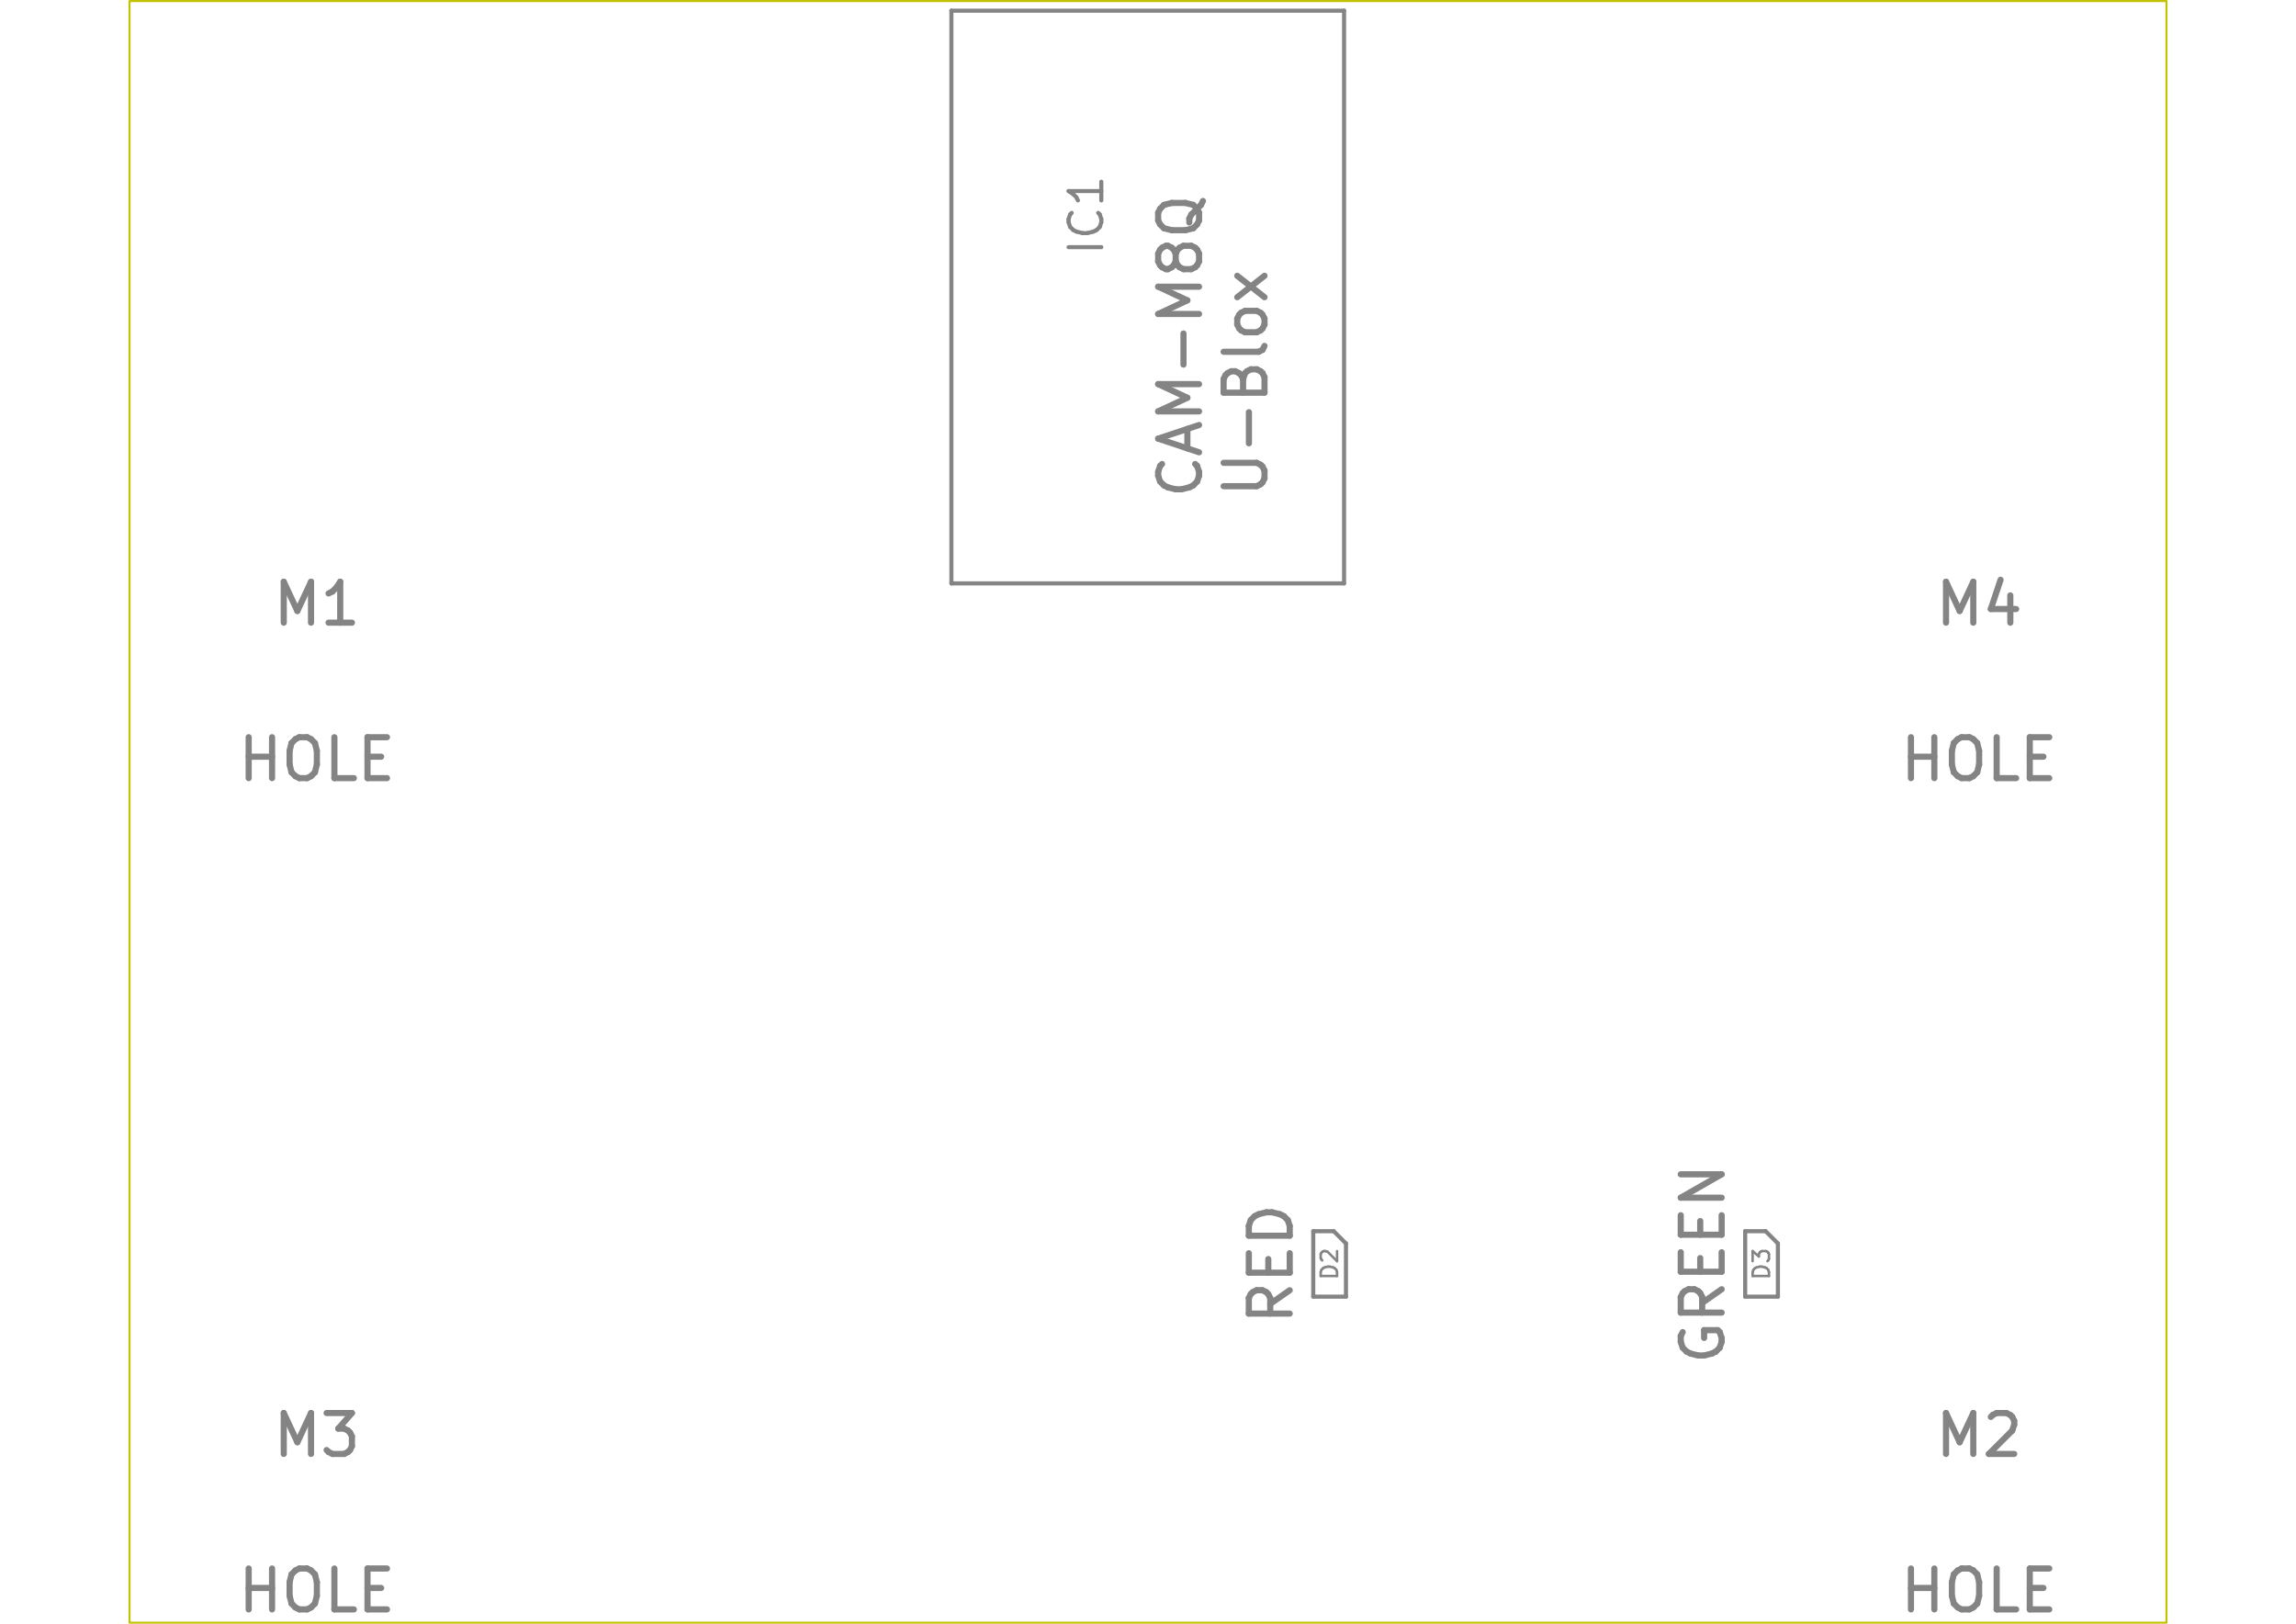
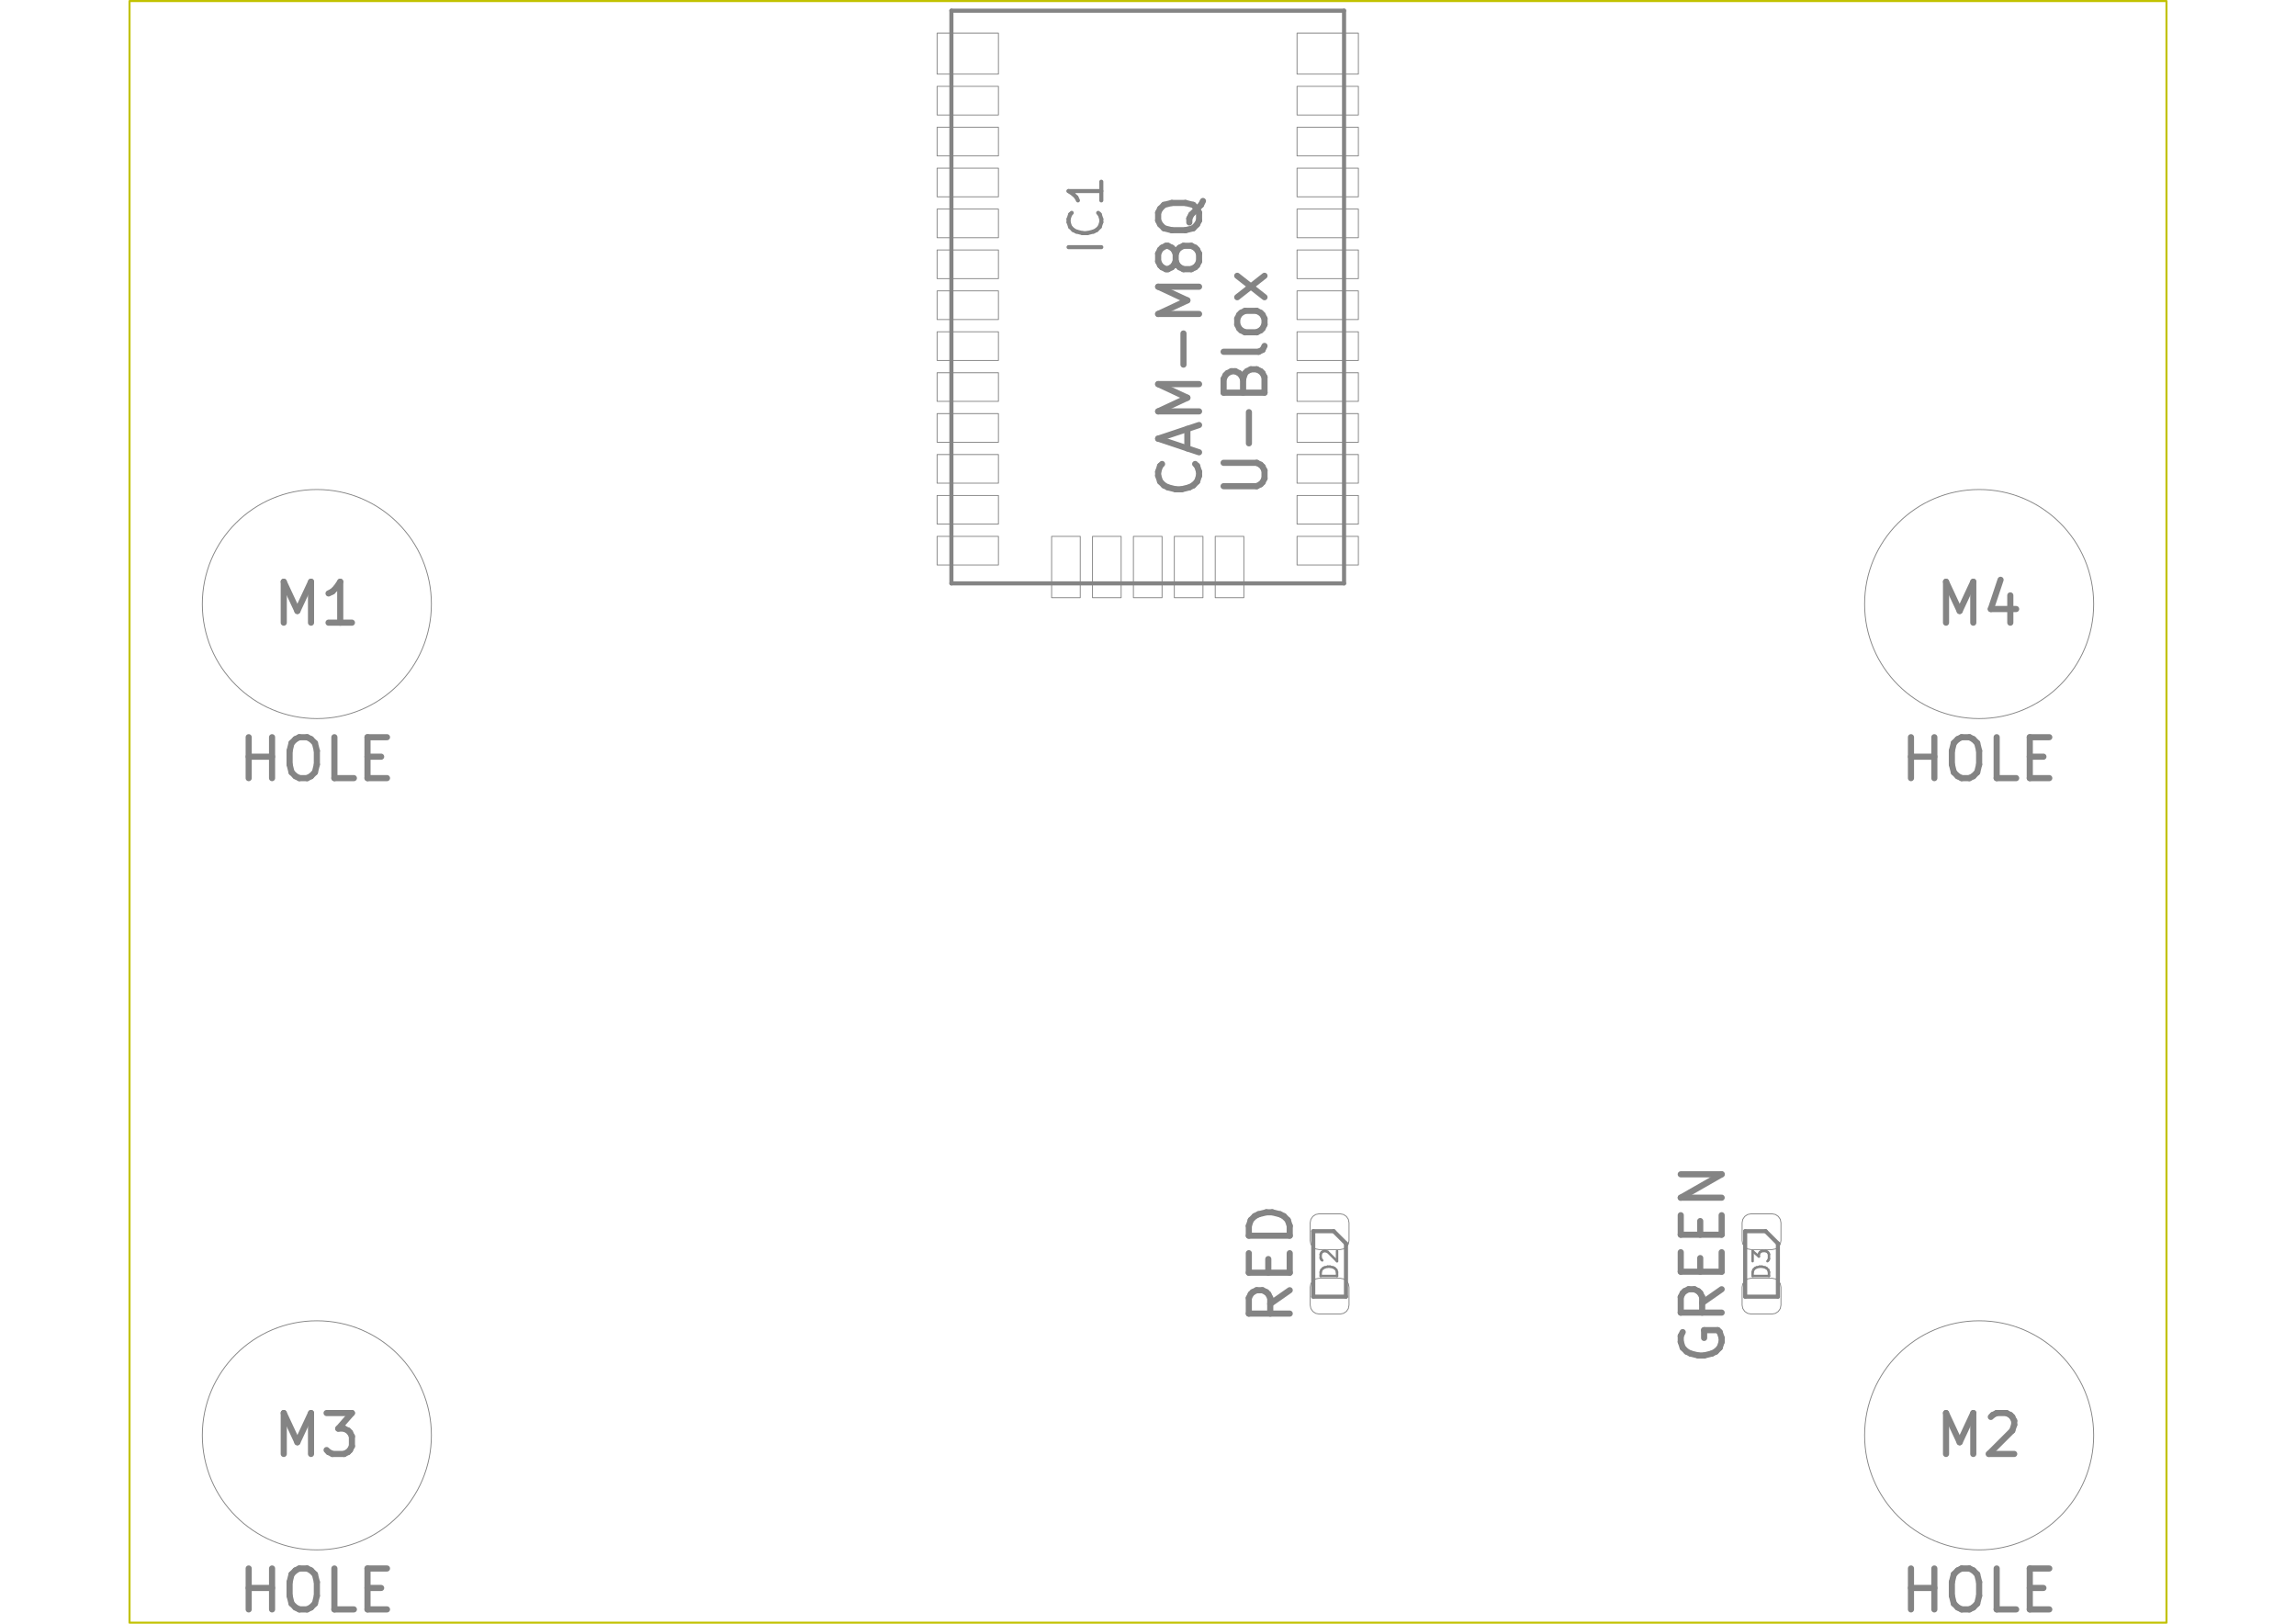
<svg xmlns="http://www.w3.org/2000/svg" version="1.1" width="297.002mm" height="210.007mm" viewBox="0 0 297.002 210.007">
  <g style="fill:#848484; fill-opacity:1;stroke:#848484; stroke-opacity:1; stroke-linecap:round; stroke-linejoin:round;" transform="translate(0 0) scale(1 1)">
</g>
  <g style="fill:none;  stroke:#848484; stroke-width:0.794; stroke-opacity:1;  stroke-linecap:round; stroke-linejoin:round;">
    <text x="256.014" y="100.877" textLength="21.479" font-size="7.055" lengthAdjust="spacingAndGlyphs" text-anchor="middle" opacity="0" stroke-opacity="0">HOLE</text>
    <g class="stroked-text">
      <path d="M247.196 100.638 L247.196 95.347 " />
      <path d="M247.196 97.866 L250.219 97.866 " />
      <path d="M250.219 100.638 L250.219 95.347 " />
      <path d="M253.747 95.347 L254.755 95.347 " />
      <path d="M254.755 95.347 L255.258 95.599 " />
      <path d="M255.258 95.599 L255.762 96.102 " />
      <path d="M255.762 96.102 L256.014 97.11 " />
      <path d="M256.014 97.11 L256.014 98.874 " />
      <path d="M256.014 98.874 L255.762 99.882 " />
      <path d="M255.762 99.882 L255.258 100.386 " />
      <path d="M255.258 100.386 L254.755 100.638 " />
      <path d="M254.755 100.638 L253.747 100.638 " />
      <path d="M253.747 100.638 L253.243 100.386 " />
      <path d="M253.243 100.386 L252.739 99.882 " />
      <path d="M252.739 99.882 L252.487 98.874 " />
      <path d="M252.487 98.874 L252.487 97.11 " />
      <path d="M252.487 97.11 L252.739 96.102 " />
      <path d="M252.739 96.102 L253.243 95.599 " />
      <path d="M253.243 95.599 L253.747 95.347 " />
      <path d="M260.801 100.638 L258.282 100.638 " />
      <path d="M258.282 100.638 L258.282 95.347 " />
      <path d="M262.565 97.866 L264.329 97.866 " />
      <path d="M265.085 100.638 L262.565 100.638 " />
      <path d="M262.565 100.638 L262.565 95.347 " />
      <path d="M262.565 95.347 L265.085 95.347 " />
    </g>
    <text x="256.014" y="80.771" textLength="12.409" font-size="7.055" lengthAdjust="spacingAndGlyphs" text-anchor="middle" opacity="0" stroke-opacity="0">M4</text>
    <g class="stroked-text">
      <path d="M251.731 80.532 L251.731 75.241 " />
      <path d="M251.731 75.241 L253.495 79.02 " />
      <path d="M253.495 79.02 L255.258 75.241 " />
      <path d="M255.258 75.241 L255.258 80.532 " />
      <path d="M260.046 77.004 L260.046 80.532 " />
      <path d="M258.786 74.989 L257.526 78.768 " />
      <path d="M257.526 78.768 L260.801 78.768 " />
    </g>
    <g transform="rotate(-90 220.3 163.4692)">
      <text x="220.3" y="166.115" textLength="27.022" font-size="7.055" lengthAdjust="spacingAndGlyphs" text-anchor="middle" opacity="0" stroke-opacity="0">GREEN</text>
    </g>
    <g class="stroked-text">
      <path d="M217.667 172.287 L217.416 172.791 " />
      <path d="M217.416 172.791 L217.416 173.547 " />
      <path d="M217.416 173.547 L217.667 174.303 " />
      <path d="M217.667 174.303 L218.171 174.807 " />
      <path d="M218.171 174.807 L218.675 175.059 " />
      <path d="M218.675 175.059 L219.683 175.311 " />
      <path d="M219.683 175.311 L220.439 175.311 " />
      <path d="M220.439 175.311 L221.447 175.059 " />
      <path d="M221.447 175.059 L221.951 174.807 " />
      <path d="M221.951 174.807 L222.454 174.303 " />
      <path d="M222.454 174.303 L222.707 173.547 " />
      <path d="M222.707 173.547 L222.707 173.043 " />
      <path d="M222.707 173.043 L222.454 172.287 " />
      <path d="M222.454 172.287 L222.203 172.036 " />
      <path d="M222.203 172.036 L220.439 172.036 " />
      <path d="M220.439 172.036 L220.439 173.043 " />
      <path d="M222.707 166.745 L220.187 168.508 " />
      <path d="M222.707 169.768 L217.416 169.768 " />
      <path d="M217.416 169.768 L217.416 167.752 " />
      <path d="M217.416 167.752 L217.667 167.249 " />
      <path d="M217.667 167.249 L217.919 166.996 " />
      <path d="M217.919 166.996 L218.423 166.745 " />
      <path d="M218.423 166.745 L219.179 166.745 " />
      <path d="M219.179 166.745 L219.683 166.996 " />
      <path d="M219.683 166.996 L219.935 167.249 " />
      <path d="M219.935 167.249 L220.187 167.752 " />
      <path d="M220.187 167.752 L220.187 169.768 " />
      <path d="M219.935 164.477 L219.935 162.713 " />
      <path d="M222.707 161.958 L222.707 164.477 " />
      <path d="M222.707 164.477 L217.416 164.477 " />
      <path d="M217.416 164.477 L217.416 161.958 " />
      <path d="M219.935 159.69 L219.935 157.926 " />
      <path d="M222.707 157.17 L222.707 159.69 " />
      <path d="M222.707 159.69 L217.416 159.69 " />
      <path d="M217.416 159.69 L217.416 157.17 " />
      <path d="M222.707 154.903 L217.416 154.903 " />
      <path d="M217.416 154.903 L222.707 151.879 " />
      <path d="M222.707 151.879 L217.416 151.879 " />
    </g>
  </g>
  <g style="fill:none;  stroke:#848484; stroke-width:0.318; stroke-opacity:1;  stroke-linecap:round; stroke-linejoin:round;">
    <g transform="rotate(-90 227.8662 163.4692)">
      <text x="227.866" y="164.527" textLength="4.661" font-size="2.822" lengthAdjust="spacingAndGlyphs" text-anchor="middle" opacity="0" stroke-opacity="0">D3</text>
    </g>
    <g class="stroked-text">
      <path d="M228.829 165.031 L226.712 165.031 " />
      <path d="M226.712 165.031 L226.712 164.527 " />
      <path d="M226.712 164.527 L226.813 164.225 " />
      <path d="M226.813 164.225 L227.015 164.024 " />
      <path d="M227.015 164.024 L227.216 163.923 " />
      <path d="M227.216 163.923 L227.619 163.822 " />
      <path d="M227.619 163.822 L227.922 163.822 " />
      <path d="M227.922 163.822 L228.325 163.923 " />
      <path d="M228.325 163.923 L228.526 164.024 " />
      <path d="M228.526 164.024 L228.728 164.225 " />
      <path d="M228.728 164.225 L228.829 164.527 " />
      <path d="M228.829 164.527 L228.829 165.031 " />
      <path d="M226.712 163.117 L226.712 161.806 " />
      <path d="M226.712 161.806 L227.519 162.512 " />
      <path d="M227.519 162.512 L227.519 162.209 " />
      <path d="M227.519 162.209 L227.619 162.008 " />
      <path d="M227.619 162.008 L227.72 161.907 " />
      <path d="M227.72 161.907 L227.922 161.806 " />
      <path d="M227.922 161.806 L228.426 161.806 " />
      <path d="M228.426 161.806 L228.627 161.907 " />
      <path d="M228.627 161.907 L228.728 162.008 " />
      <path d="M228.728 162.008 L228.829 162.209 " />
      <path d="M228.829 162.209 L228.829 162.814 " />
      <path d="M228.829 162.814 L228.728 163.016 " />
      <path d="M228.728 163.016 L228.627 163.117 " />
    </g>
  </g>
  <g style="fill:none;  stroke:#848484; stroke-width:0.794; stroke-opacity:1;  stroke-linecap:round; stroke-linejoin:round;">
    <g transform="rotate(-90 161.1651 49.5274)">
      <text x="161.165" y="52.173" textLength="30.549" font-size="7.055" lengthAdjust="spacingAndGlyphs" text-anchor="middle" opacity="0" stroke-opacity="0">U-Blox</text>
    </g>
    <g class="stroked-text">
      <path d="M158.281 62.881 L162.564 62.881 " />
      <path d="M162.564 62.881 L163.068 62.629 " />
      <path d="M163.068 62.629 L163.32 62.377 " />
      <path d="M163.32 62.377 L163.572 61.873 " />
      <path d="M163.572 61.873 L163.572 60.865 " />
      <path d="M163.572 60.865 L163.32 60.361 " />
      <path d="M163.32 60.361 L163.068 60.109 " />
      <path d="M163.068 60.109 L162.564 59.858 " />
      <path d="M162.564 59.858 L158.281 59.858 " />
      <path d="M161.556 57.338 L161.556 53.307 " />
      <path d="M160.8 49.023 L161.052 48.268 " />
      <path d="M161.052 48.268 L161.304 48.016 " />
      <path d="M161.304 48.016 L161.808 47.764 " />
      <path d="M161.808 47.764 L162.564 47.764 " />
      <path d="M162.564 47.764 L163.068 48.016 " />
      <path d="M163.068 48.016 L163.32 48.268 " />
      <path d="M163.32 48.268 L163.572 48.772 " />
      <path d="M163.572 48.772 L163.572 50.787 " />
      <path d="M163.572 50.787 L158.281 50.787 " />
      <path d="M158.281 50.787 L158.281 49.023 " />
      <path d="M158.281 49.023 L158.532 48.52 " />
      <path d="M158.532 48.52 L158.785 48.268 " />
      <path d="M158.785 48.268 L159.288 48.016 " />
      <path d="M159.288 48.016 L159.792 48.016 " />
      <path d="M159.792 48.016 L160.296 48.268 " />
      <path d="M160.296 48.268 L160.548 48.52 " />
      <path d="M160.548 48.52 L160.8 49.023 " />
      <path d="M160.8 49.023 L160.8 50.787 " />
      <path d="M163.572 44.74 L163.32 45.244 " />
      <path d="M163.32 45.244 L162.816 45.496 " />
      <path d="M162.816 45.496 L158.281 45.496 " />
      <path d="M163.572 41.969 L163.32 42.473 " />
      <path d="M163.32 42.473 L163.068 42.725 " />
      <path d="M163.068 42.725 L162.564 42.977 " />
      <path d="M162.564 42.977 L161.052 42.977 " />
      <path d="M161.052 42.977 L160.548 42.725 " />
      <path d="M160.548 42.725 L160.296 42.473 " />
      <path d="M160.296 42.473 L160.044 41.969 " />
      <path d="M160.044 41.969 L160.044 41.213 " />
      <path d="M160.044 41.213 L160.296 40.709 " />
      <path d="M160.296 40.709 L160.548 40.457 " />
      <path d="M160.548 40.457 L161.052 40.205 " />
      <path d="M161.052 40.205 L162.564 40.205 " />
      <path d="M162.564 40.205 L163.068 40.457 " />
      <path d="M163.068 40.457 L163.32 40.709 " />
      <path d="M163.32 40.709 L163.572 41.213 " />
      <path d="M163.572 41.213 L163.572 41.969 " />
      <path d="M163.572 38.441 L160.044 35.67 " />
      <path d="M160.044 38.441 L163.572 35.67 " />
    </g>
    <g transform="rotate(-90 152.6995 44.7655)">
      <text x="152.7" y="47.411" textLength="40.375" font-size="7.055" lengthAdjust="spacingAndGlyphs" text-anchor="middle" opacity="0" stroke-opacity="0">CAM-M8Q</text>
    </g>
    <g class="stroked-text">
      <path d="M154.602 60.009 L154.854 60.261 " />
      <path d="M154.854 60.261 L155.106 61.016 " />
      <path d="M155.106 61.016 L155.106 61.52 " />
      <path d="M155.106 61.52 L154.854 62.276 " />
      <path d="M154.854 62.276 L154.35 62.78 " />
      <path d="M154.35 62.78 L153.846 63.032 " />
      <path d="M153.846 63.032 L152.838 63.284 " />
      <path d="M152.838 63.284 L152.083 63.284 " />
      <path d="M152.083 63.284 L151.075 63.032 " />
      <path d="M151.075 63.032 L150.571 62.78 " />
      <path d="M150.571 62.78 L150.067 62.276 " />
      <path d="M150.067 62.276 L149.815 61.52 " />
      <path d="M149.815 61.52 L149.815 61.016 " />
      <path d="M149.815 61.016 L150.067 60.261 " />
      <path d="M150.067 60.261 L150.319 60.009 " />
      <path d="M153.594 57.993 L153.594 55.474 " />
      <path d="M155.106 58.497 L149.815 56.733 " />
      <path d="M149.815 56.733 L155.106 54.97 " />
      <path d="M155.106 53.206 L149.815 53.206 " />
      <path d="M149.815 53.206 L153.594 51.442 " />
      <path d="M153.594 51.442 L149.815 49.679 " />
      <path d="M149.815 49.679 L155.106 49.679 " />
      <path d="M153.09 47.159 L153.09 43.128 " />
      <path d="M155.106 40.608 L149.815 40.608 " />
      <path d="M149.815 40.608 L153.594 38.845 " />
      <path d="M153.594 38.845 L149.815 37.081 " />
      <path d="M149.815 37.081 L155.106 37.081 " />
      <path d="M152.083 33.806 L151.831 34.309 " />
      <path d="M151.831 34.309 L151.579 34.561 " />
      <path d="M151.579 34.561 L151.075 34.813 " />
      <path d="M151.075 34.813 L150.823 34.813 " />
      <path d="M150.823 34.813 L150.319 34.561 " />
      <path d="M150.319 34.561 L150.067 34.309 " />
      <path d="M150.067 34.309 L149.815 33.806 " />
      <path d="M149.815 33.806 L149.815 32.798 " />
      <path d="M149.815 32.798 L150.067 32.294 " />
      <path d="M150.067 32.294 L150.319 32.042 " />
      <path d="M150.319 32.042 L150.823 31.79 " />
      <path d="M150.823 31.79 L151.075 31.79 " />
      <path d="M151.075 31.79 L151.579 32.042 " />
      <path d="M151.579 32.042 L151.831 32.294 " />
      <path d="M151.831 32.294 L152.083 32.798 " />
      <path d="M152.083 32.798 L152.083 33.806 " />
      <path d="M152.083 33.806 L152.334 34.309 " />
      <path d="M152.334 34.309 L152.586 34.561 " />
      <path d="M152.586 34.561 L153.09 34.813 " />
      <path d="M153.09 34.813 L154.098 34.813 " />
      <path d="M154.098 34.813 L154.602 34.561 " />
      <path d="M154.602 34.561 L154.854 34.309 " />
      <path d="M154.854 34.309 L155.106 33.806 " />
      <path d="M155.106 33.806 L155.106 32.798 " />
      <path d="M155.106 32.798 L154.854 32.294 " />
      <path d="M154.854 32.294 L154.602 32.042 " />
      <path d="M154.602 32.042 L154.098 31.79 " />
      <path d="M154.098 31.79 L153.09 31.79 " />
      <path d="M153.09 31.79 L152.586 32.042 " />
      <path d="M152.586 32.042 L152.334 32.294 " />
      <path d="M152.334 32.294 L152.083 32.798 " />
      <path d="M155.61 25.995 L155.358 26.499 " />
      <path d="M155.358 26.499 L154.854 27.003 " />
      <path d="M154.854 27.003 L154.098 27.759 " />
      <path d="M154.098 27.759 L153.846 28.263 " />
      <path d="M153.846 28.263 L153.846 28.767 " />
      <path d="M155.106 28.515 L154.854 29.018 " />
      <path d="M154.854 29.018 L154.35 29.522 " />
      <path d="M154.35 29.522 L153.342 29.774 " />
      <path d="M153.342 29.774 L151.579 29.774 " />
      <path d="M151.579 29.774 L150.571 29.522 " />
      <path d="M150.571 29.522 L150.067 29.018 " />
      <path d="M150.067 29.018 L149.815 28.515 " />
      <path d="M149.815 28.515 L149.815 27.507 " />
      <path d="M149.815 27.507 L150.067 27.003 " />
      <path d="M150.067 27.003 L150.571 26.499 " />
      <path d="M150.571 26.499 L151.579 26.247 " />
      <path d="M151.579 26.247 L153.342 26.247 " />
      <path d="M153.342 26.247 L154.35 26.499 " />
      <path d="M154.35 26.499 L154.854 27.003 " />
      <path d="M154.854 27.003 L155.106 27.507 " />
      <path d="M155.106 27.507 L155.106 28.515 " />
    </g>
  </g>
  <g style="fill:none;  stroke:#848484; stroke-width:0.529; stroke-opacity:1;  stroke-linecap:round; stroke-linejoin:round;">
    <g transform="rotate(-90 140.5302 27.8343)">
      <text x="140.53" y="29.951" textLength="11.02" font-size="5.644" lengthAdjust="spacingAndGlyphs" text-anchor="middle" opacity="0" stroke-opacity="0">IC1</text>
    </g>
    <g class="stroked-text">
      <path d="M142.461 31.966 L138.228 31.966 " />
      <path d="M142.058 27.532 L142.259 27.733 " />
      <path d="M142.259 27.733 L142.461 28.338 " />
      <path d="M142.461 28.338 L142.461 28.741 " />
      <path d="M142.461 28.741 L142.259 29.346 " />
      <path d="M142.259 29.346 L141.856 29.749 " />
      <path d="M141.856 29.749 L141.453 29.951 " />
      <path d="M141.453 29.951 L140.647 30.152 " />
      <path d="M140.647 30.152 L140.042 30.152 " />
      <path d="M140.042 30.152 L139.236 29.951 " />
      <path d="M139.236 29.951 L138.833 29.749 " />
      <path d="M138.833 29.749 L138.43 29.346 " />
      <path d="M138.43 29.346 L138.228 28.741 " />
      <path d="M138.228 28.741 L138.228 28.338 " />
      <path d="M138.228 28.338 L138.43 27.733 " />
      <path d="M138.43 27.733 L138.631 27.532 " />
      <path d="M142.461 23.501 L142.461 25.919 " />
      <path d="M142.461 24.71 L138.228 24.71 " />
      <path d="M138.228 24.71 L138.833 25.113 " />
      <path d="M138.833 25.113 L139.236 25.516 " />
      <path d="M139.236 25.516 L139.437 25.919 " />
    </g>
  </g>
  <g style="fill:none;  stroke:#848484; stroke-width:0.794; stroke-opacity:1;  stroke-linecap:round; stroke-linejoin:round;">
    <text x="40.988" y="100.877" textLength="21.479" font-size="7.055" lengthAdjust="spacingAndGlyphs" text-anchor="middle" opacity="0" stroke-opacity="0">HOLE</text>
    <g class="stroked-text">
      <path d="M32.169 100.638 L32.169 95.347 " />
      <path d="M32.169 97.866 L35.193 97.866 " />
      <path d="M35.193 100.638 L35.193 95.347 " />
      <path d="M38.72 95.347 L39.728 95.347 " />
      <path d="M39.728 95.347 L40.232 95.599 " />
      <path d="M40.232 95.599 L40.736 96.102 " />
      <path d="M40.736 96.102 L40.988 97.11 " />
      <path d="M40.988 97.11 L40.988 98.874 " />
      <path d="M40.988 98.874 L40.736 99.882 " />
      <path d="M40.736 99.882 L40.232 100.386 " />
      <path d="M40.232 100.386 L39.728 100.638 " />
      <path d="M39.728 100.638 L38.72 100.638 " />
      <path d="M38.72 100.638 L38.216 100.386 " />
      <path d="M38.216 100.386 L37.712 99.882 " />
      <path d="M37.712 99.882 L37.461 98.874 " />
      <path d="M37.461 98.874 L37.461 97.11 " />
      <path d="M37.461 97.11 L37.712 96.102 " />
      <path d="M37.712 96.102 L38.216 95.599 " />
      <path d="M38.216 95.599 L38.72 95.347 " />
      <path d="M45.775 100.638 L43.255 100.638 " />
      <path d="M43.255 100.638 L43.255 95.347 " />
      <path d="M47.539 97.866 L49.302 97.866 " />
      <path d="M50.058 100.638 L47.539 100.638 " />
      <path d="M47.539 100.638 L47.539 95.347 " />
      <path d="M47.539 95.347 L50.058 95.347 " />
    </g>
    <text x="40.988" y="80.771" textLength="12.409" font-size="7.055" lengthAdjust="spacingAndGlyphs" text-anchor="middle" opacity="0" stroke-opacity="0">M1</text>
    <g class="stroked-text">
      <path d="M36.705 80.532 L36.705 75.241 " />
      <path d="M36.705 75.241 L38.468 79.02 " />
      <path d="M38.468 79.02 L40.232 75.241 " />
      <path d="M40.232 75.241 L40.232 80.532 " />
      <path d="M45.523 80.532 L42.5 80.532 " />
      <path d="M44.011 80.532 L44.011 75.241 " />
      <path d="M44.011 75.241 L43.507 75.997 " />
      <path d="M43.507 75.997 L43.004 76.501 " />
      <path d="M43.004 76.501 L42.5 76.752 " />
    </g>
    <text x="40.988" y="208.39" textLength="21.479" font-size="7.055" lengthAdjust="spacingAndGlyphs" text-anchor="middle" opacity="0" stroke-opacity="0">HOLE</text>
    <g class="stroked-text">
      <path d="M32.169 208.151 L32.169 202.86 " />
      <path d="M32.169 205.379 L35.193 205.379 " />
      <path d="M35.193 208.151 L35.193 202.86 " />
      <path d="M38.72 202.86 L39.728 202.86 " />
      <path d="M39.728 202.86 L40.232 203.112 " />
      <path d="M40.232 203.112 L40.736 203.616 " />
      <path d="M40.736 203.616 L40.988 204.623 " />
      <path d="M40.988 204.623 L40.988 206.387 " />
      <path d="M40.988 206.387 L40.736 207.395 " />
      <path d="M40.736 207.395 L40.232 207.899 " />
      <path d="M40.232 207.899 L39.728 208.151 " />
      <path d="M39.728 208.151 L38.72 208.151 " />
      <path d="M38.72 208.151 L38.216 207.899 " />
      <path d="M38.216 207.899 L37.712 207.395 " />
      <path d="M37.712 207.395 L37.461 206.387 " />
      <path d="M37.461 206.387 L37.461 204.623 " />
      <path d="M37.461 204.623 L37.712 203.616 " />
      <path d="M37.712 203.616 L38.216 203.112 " />
      <path d="M38.216 203.112 L38.72 202.86 " />
      <path d="M45.775 208.151 L43.255 208.151 " />
      <path d="M43.255 208.151 L43.255 202.86 " />
      <path d="M47.539 205.379 L49.302 205.379 " />
      <path d="M50.058 208.151 L47.539 208.151 " />
      <path d="M47.539 208.151 L47.539 202.86 " />
      <path d="M47.539 202.86 L50.058 202.86 " />
    </g>
    <text x="40.988" y="188.284" textLength="12.409" font-size="7.055" lengthAdjust="spacingAndGlyphs" text-anchor="middle" opacity="0" stroke-opacity="0">M3</text>
    <g class="stroked-text">
      <path d="M36.705 188.045 L36.705 182.754 " />
      <path d="M36.705 182.754 L38.468 186.533 " />
      <path d="M38.468 186.533 L40.232 182.754 " />
      <path d="M40.232 182.754 L40.232 188.045 " />
      <path d="M42.248 182.754 L45.523 182.754 " />
      <path d="M45.523 182.754 L43.759 184.77 " />
      <path d="M43.759 184.77 L44.515 184.77 " />
      <path d="M44.515 184.77 L45.019 185.022 " />
      <path d="M45.019 185.022 L45.271 185.274 " />
      <path d="M45.271 185.274 L45.523 185.777 " />
      <path d="M45.523 185.777 L45.523 187.037 " />
      <path d="M45.523 187.037 L45.271 187.541 " />
      <path d="M45.271 187.541 L45.019 187.793 " />
      <path d="M45.019 187.793 L44.515 188.045 " />
      <path d="M44.515 188.045 L43.004 188.045 " />
      <path d="M43.004 188.045 L42.5 187.793 " />
      <path d="M42.5 187.793 L42.248 187.541 " />
    </g>
    <g transform="rotate(-90 164.427 163.4692)">
      <text x="164.427" y="166.115" textLength="16.692" font-size="7.055" lengthAdjust="spacingAndGlyphs" text-anchor="middle" opacity="0" stroke-opacity="0">RED</text>
    </g>
    <g class="stroked-text">
      <path d="M166.833 166.871 L164.314 168.634 " />
      <path d="M166.833 169.894 L161.542 169.894 " />
      <path d="M161.542 169.894 L161.542 167.878 " />
      <path d="M161.542 167.878 L161.794 167.375 " />
      <path d="M161.794 167.375 L162.046 167.123 " />
      <path d="M162.046 167.123 L162.55 166.871 " />
      <path d="M162.55 166.871 L163.306 166.871 " />
      <path d="M163.306 166.871 L163.81 167.123 " />
      <path d="M163.81 167.123 L164.062 167.375 " />
      <path d="M164.062 167.375 L164.314 167.878 " />
      <path d="M164.314 167.878 L164.314 169.894 " />
      <path d="M164.062 164.603 L164.062 162.839 " />
      <path d="M166.833 162.083 L166.833 164.603 " />
      <path d="M166.833 164.603 L161.542 164.603 " />
      <path d="M161.542 164.603 L161.542 162.083 " />
      <path d="M166.833 159.816 L161.542 159.816 " />
      <path d="M161.542 159.816 L161.542 158.556 " />
      <path d="M161.542 158.556 L161.794 157.8 " />
      <path d="M161.794 157.8 L162.298 157.296 " />
      <path d="M162.298 157.296 L162.802 157.044 " />
      <path d="M162.802 157.044 L163.81 156.792 " />
      <path d="M163.81 156.792 L164.566 156.792 " />
      <path d="M164.566 156.792 L165.574 157.044 " />
      <path d="M165.574 157.044 L166.078 157.296 " />
      <path d="M166.078 157.296 L166.582 157.8 " />
      <path d="M166.582 157.8 L166.833 158.556 " />
      <path d="M166.833 158.556 L166.833 159.816 " />
    </g>
  </g>
  <g style="fill:none;  stroke:#848484; stroke-width:0.318; stroke-opacity:1;  stroke-linecap:round; stroke-linejoin:round;">
    <g transform="rotate(-90 171.9932 163.4692)">
      <text x="171.993" y="164.527" textLength="4.661" font-size="2.822" lengthAdjust="spacingAndGlyphs" text-anchor="middle" opacity="0" stroke-opacity="0">D2</text>
    </g>
    <g class="stroked-text">
      <path d="M172.956 165.031 L170.839 165.031 " />
      <path d="M170.839 165.031 L170.839 164.527 " />
      <path d="M170.839 164.527 L170.94 164.225 " />
      <path d="M170.94 164.225 L171.142 164.024 " />
      <path d="M171.142 164.024 L171.343 163.923 " />
      <path d="M171.343 163.923 L171.746 163.822 " />
      <path d="M171.746 163.822 L172.049 163.822 " />
      <path d="M172.049 163.822 L172.452 163.923 " />
      <path d="M172.452 163.923 L172.653 164.024 " />
      <path d="M172.653 164.024 L172.855 164.225 " />
      <path d="M172.855 164.225 L172.956 164.527 " />
      <path d="M172.956 164.527 L172.956 165.031 " />
      <path d="M171.041 163.016 L170.94 162.915 " />
      <path d="M170.94 162.915 L170.839 162.713 " />
      <path d="M170.839 162.713 L170.839 162.209 " />
      <path d="M170.839 162.209 L170.94 162.008 " />
      <path d="M170.94 162.008 L171.041 161.907 " />
      <path d="M171.041 161.907 L171.243 161.806 " />
      <path d="M171.243 161.806 L171.444 161.806 " />
      <path d="M171.444 161.806 L171.746 161.907 " />
      <path d="M171.746 161.907 L172.956 163.117 " />
      <path d="M172.956 163.117 L172.956 161.806 " />
    </g>
  </g>
  <g style="fill:none;  stroke:#848484; stroke-width:0.794; stroke-opacity:1;  stroke-linecap:round; stroke-linejoin:round;">
    <text x="256.014" y="208.39" textLength="21.479" font-size="7.055" lengthAdjust="spacingAndGlyphs" text-anchor="middle" opacity="0" stroke-opacity="0">HOLE</text>
    <g class="stroked-text">
      <path d="M247.196 208.151 L247.196 202.86 " />
      <path d="M247.196 205.379 L250.219 205.379 " />
      <path d="M250.219 208.151 L250.219 202.86 " />
      <path d="M253.747 202.86 L254.755 202.86 " />
      <path d="M254.755 202.86 L255.258 203.112 " />
      <path d="M255.258 203.112 L255.762 203.616 " />
      <path d="M255.762 203.616 L256.014 204.623 " />
      <path d="M256.014 204.623 L256.014 206.387 " />
      <path d="M256.014 206.387 L255.762 207.395 " />
      <path d="M255.762 207.395 L255.258 207.899 " />
      <path d="M255.258 207.899 L254.755 208.151 " />
      <path d="M254.755 208.151 L253.747 208.151 " />
      <path d="M253.747 208.151 L253.243 207.899 " />
      <path d="M253.243 207.899 L252.739 207.395 " />
      <path d="M252.739 207.395 L252.487 206.387 " />
      <path d="M252.487 206.387 L252.487 204.623 " />
      <path d="M252.487 204.623 L252.739 203.616 " />
      <path d="M252.739 203.616 L253.243 203.112 " />
      <path d="M253.243 203.112 L253.747 202.86 " />
      <path d="M260.801 208.151 L258.282 208.151 " />
      <path d="M258.282 208.151 L258.282 202.86 " />
      <path d="M262.565 205.379 L264.329 205.379 " />
      <path d="M265.085 208.151 L262.565 208.151 " />
      <path d="M262.565 208.151 L262.565 202.86 " />
      <path d="M262.565 202.86 L265.085 202.86 " />
    </g>
    <text x="256.014" y="188.284" textLength="12.409" font-size="7.055" lengthAdjust="spacingAndGlyphs" text-anchor="middle" opacity="0" stroke-opacity="0">M2</text>
    <g class="stroked-text">
      <path d="M251.731 188.045 L251.731 182.754 " />
      <path d="M251.731 182.754 L253.495 186.533 " />
      <path d="M253.495 186.533 L255.258 182.754 " />
      <path d="M255.258 182.754 L255.258 188.045 " />
      <path d="M257.526 183.258 L257.778 183.006 " />
      <path d="M257.778 183.006 L258.282 182.754 " />
      <path d="M258.282 182.754 L259.542 182.754 " />
      <path d="M259.542 182.754 L260.046 183.006 " />
      <path d="M260.046 183.006 L260.298 183.258 " />
      <path d="M260.298 183.258 L260.55 183.762 " />
      <path d="M260.55 183.762 L260.55 184.266 " />
      <path d="M260.55 184.266 L260.298 185.022 " />
      <path d="M260.298 185.022 L257.274 188.045 " />
      <path d="M257.274 188.045 L260.55 188.045 " />
    </g>
  </g>
  <g style="fill:none;  stroke:#848484; stroke-width:0.529; stroke-opacity:1;  stroke-linecap:round; stroke-linejoin:round;">
    <path d="M225.75 159.236 L225.75 167.702 " />
    <path d="M225.75 167.702 L229.983 167.702 " />
    <path d="M228.395 159.236 L225.75 159.236 " />
    <path d="M229.983 160.824 L228.395 159.236 " />
    <path d="M229.983 167.702 L229.983 160.824 " />
    <path d="M123.07 1.379 L173.863 1.379 " />
    <path d="M123.07 75.453 L123.07 1.379 " />
    <path d="M173.863 1.379 L173.863 75.453 " />
    <path d="M173.863 75.453 L123.07 75.453 " />
    <path d="M169.877 159.236 L169.877 167.702 " />
    <path d="M169.877 167.702 L174.11 167.702 " />
    <path d="M172.522 159.236 L169.877 159.236 " />
    <path d="M174.11 160.824 L172.522 159.236 " />
    <path d="M174.11 167.702 L174.11 160.824 " />
  </g>
+   <g style="fill:none;  stroke:#848484; stroke-width:0.112; stroke-opacity:1;  stroke-linecap:round; stroke-linejoin:round;">
+     <circle cx="256.014" cy="78.125" r="14.815" />
+     <path style="fill:none;  stroke:#848484; stroke-width:0.112; stroke-opacity:1;  stroke-linecap:round; stroke-linejoin:round;fill:none" d="M 229.222,156.988 229.665,157.076 230.04,157.327 230.291,157.702 230.379,158.145 230.379,160.46 230.291,160.903 230.04,161.278 229.665,161.529 229.222,161.617 226.51,161.617 226.067,161.529 225.692,161.278 225.441,160.903 225.353,160.46 225.353,158.145 225.441,157.702 225.692,157.327 226.067,157.076 226.51,156.988 Z" />
+     <path style="fill:none;  stroke:#848484; stroke-width:0.112; stroke-opacity:1;  stroke-linecap:round; stroke-linejoin:round;fill:none" d="M 229.222,165.321 229.665,165.409 230.04,165.66 230.291,166.036 230.379,166.478 230.379,168.793 230.291,169.236 230.04,169.612 229.665,169.863 229.222,169.951 226.51,169.951 226.067,169.863 225.692,169.612 225.441,169.236 225.353,168.793 225.353,166.478 225.441,166.036 225.692,165.66 226.067,165.409 226.51,165.321 Z" />
+     <path style="fill:none;  stroke:#848484; stroke-width:0.112; stroke-opacity:1;  stroke-linecap:round; stroke-linejoin:round;fill:none" d="M 175.715,73.072 167.779,73.072 167.779,69.369 175.715,69.369 Z" />
+     <path style="fill:none;  stroke:#848484; stroke-width:0.112; stroke-opacity:1;  stroke-linecap:round; stroke-linejoin:round;fill:none" d="M 175.715,67.781 167.779,67.781 167.779,64.078 175.715,64.078 Z" />
+     <path style="fill:none;  stroke:#848484; stroke-width:0.112; stroke-opacity:1;  stroke-linecap:round; stroke-linejoin:round;fill:none" d="M 175.715,62.49 167.779,62.49 167.779,58.787 175.715,58.787 Z" />
+     <path style="fill:none;  stroke:#848484; stroke-width:0.112; stroke-opacity:1;  stroke-linecap:round; stroke-linejoin:round;fill:none" d="M 175.715,57.199 167.779,57.199 167.779,53.496 175.715,53.496 Z" />
+     <path style="fill:none;  stroke:#848484; stroke-width:0.112; stroke-opacity:1;  stroke-linecap:round; stroke-linejoin:round;fill:none" d="M 175.715,51.908 167.779,51.908 167.779,48.205 175.715,48.205 Z" />
+     <path style="fill:none;  stroke:#848484; stroke-width:0.112; stroke-opacity:1;  stroke-linecap:round; stroke-linejoin:round;fill:none" d="M 175.715,46.617 167.779,46.617 167.779,42.914 175.715,42.914 Z" />
+     <path style="fill:none;  stroke:#848484; stroke-width:0.112; stroke-opacity:1;  stroke-linecap:round; stroke-linejoin:round;fill:none" d="M 175.715,41.326 167.779,41.326 167.779,37.623 175.715,37.623 Z" />
+     <path style="fill:none;  stroke:#848484; stroke-width:0.112; stroke-opacity:1;  stroke-linecap:round; stroke-linejoin:round;fill:none" d="M 175.715,36.035 167.779,36.035 167.779,32.332 175.715,32.332 Z" />
+     <path style="fill:none;  stroke:#848484; stroke-width:0.112; stroke-opacity:1;  stroke-linecap:round; stroke-linejoin:round;fill:none" d="M 175.715,30.744 167.779,30.744 167.779,27.041 175.715,27.041 Z" />
+     <path style="fill:none;  stroke:#848484; stroke-width:0.112; stroke-opacity:1;  stroke-linecap:round; stroke-linejoin:round;fill:none" d="M 175.715,25.453 167.779,25.453 167.779,21.75 175.715,21.75 Z" />
+     <path style="fill:none;  stroke:#848484; stroke-width:0.112; stroke-opacity:1;  stroke-linecap:round; stroke-linejoin:round;fill:none" d="M 175.715,20.162 167.779,20.162 167.779,16.459 175.715,16.459 Z" />
+     <path style="fill:none;  stroke:#848484; stroke-width:0.112; stroke-opacity:1;  stroke-linecap:round; stroke-linejoin:round;fill:none" d="M 175.715,14.871 167.779,14.871 167.779,11.168 175.715,11.168 Z" />
+     <path style="fill:none;  stroke:#848484; stroke-width:0.112; stroke-opacity:1;  stroke-linecap:round; stroke-linejoin:round;fill:none" d="M 175.715,9.58 167.779,9.58 167.779,4.289 175.715,4.289 Z" />
+     <path style="fill:none;  stroke:#848484; stroke-width:0.112; stroke-opacity:1;  stroke-linecap:round; stroke-linejoin:round;fill:none" d="M 129.155,9.58 121.218,9.58 121.218,4.289 129.155,4.289 Z" />
+     <path style="fill:none;  stroke:#848484; stroke-width:0.112; stroke-opacity:1;  stroke-linecap:round; stroke-linejoin:round;fill:none" d="M 129.155,14.871 121.218,14.871 121.218,11.168 129.155,11.168 Z" />
+     <path style="fill:none;  stroke:#848484; stroke-width:0.112; stroke-opacity:1;  stroke-linecap:round; stroke-linejoin:round;fill:none" d="M 129.155,20.162 121.218,20.162 121.218,16.459 129.155,16.459 Z" />
+     <path style="fill:none;  stroke:#848484; stroke-width:0.112; stroke-opacity:1;  stroke-linecap:round; stroke-linejoin:round;fill:none" d="M 129.155,25.453 121.218,25.453 121.218,21.75 129.155,21.75 Z" />
+     <path style="fill:none;  stroke:#848484; stroke-width:0.112; stroke-opacity:1;  stroke-linecap:round; stroke-linejoin:round;fill:none" d="M 129.155,30.744 121.218,30.744 121.218,27.041 129.155,27.041 Z" />
+     <path style="fill:none;  stroke:#848484; stroke-width:0.112; stroke-opacity:1;  stroke-linecap:round; stroke-linejoin:round;fill:none" d="M 129.155,36.035 121.218,36.035 121.218,32.332 129.155,32.332 Z" />
+     <path style="fill:none;  stroke:#848484; stroke-width:0.112; stroke-opacity:1;  stroke-linecap:round; stroke-linejoin:round;fill:none" d="M 129.155,41.326 121.218,41.326 121.218,37.623 129.155,37.623 Z" />
+     <path style="fill:none;  stroke:#848484; stroke-width:0.112; stroke-opacity:1;  stroke-linecap:round; stroke-linejoin:round;fill:none" d="M 129.155,46.617 121.218,46.617 121.218,42.914 129.155,42.914 Z" />
+     <path style="fill:none;  stroke:#848484; stroke-width:0.112; stroke-opacity:1;  stroke-linecap:round; stroke-linejoin:round;fill:none" d="M 129.155,51.908 121.218,51.908 121.218,48.205 129.155,48.205 Z" />
+     <path style="fill:none;  stroke:#848484; stroke-width:0.112; stroke-opacity:1;  stroke-linecap:round; stroke-linejoin:round;fill:none" d="M 129.155,57.199 121.218,57.199 121.218,53.496 129.155,53.496 Z" />
+     <path style="fill:none;  stroke:#848484; stroke-width:0.112; stroke-opacity:1;  stroke-linecap:round; stroke-linejoin:round;fill:none" d="M 129.155,62.49 121.218,62.49 121.218,58.787 129.155,58.787 Z" />
+     <path style="fill:none;  stroke:#848484; stroke-width:0.112; stroke-opacity:1;  stroke-linecap:round; stroke-linejoin:round;fill:none" d="M 129.155,67.781 121.218,67.781 121.218,64.078 129.155,64.078 Z" />
+     <path style="fill:none;  stroke:#848484; stroke-width:0.112; stroke-opacity:1;  stroke-linecap:round; stroke-linejoin:round;fill:none" d="M 129.155,73.072 121.218,73.072 121.218,69.369 129.155,69.369 Z" />
+     <path style="fill:none;  stroke:#848484; stroke-width:0.112; stroke-opacity:1;  stroke-linecap:round; stroke-linejoin:round;fill:none" d="M 139.737,69.369 139.737,77.305 136.033,77.305 136.033,69.369 Z" />
+     <path style="fill:none;  stroke:#848484; stroke-width:0.112; stroke-opacity:1;  stroke-linecap:round; stroke-linejoin:round;fill:none" d="M 145.028,69.369 145.028,77.305 141.324,77.305 141.324,69.369 Z" />
+     <path style="fill:none;  stroke:#848484; stroke-width:0.112; stroke-opacity:1;  stroke-linecap:round; stroke-linejoin:round;fill:none" d="M 150.319,69.369 150.319,77.305 146.615,77.305 146.615,69.369 Z" />
+     <path style="fill:none;  stroke:#848484; stroke-width:0.112; stroke-opacity:1;  stroke-linecap:round; stroke-linejoin:round;fill:none" d="M 155.61,69.369 155.61,77.305 151.906,77.305 151.906,69.369 Z" />
+     <path style="fill:none;  stroke:#848484; stroke-width:0.112; stroke-opacity:1;  stroke-linecap:round; stroke-linejoin:round;fill:none" d="M 160.901,69.369 160.901,77.305 157.197,77.305 157.197,69.369 Z" />
+   </g>
+   <g style="fill:none;  stroke:#848484; stroke-width:0.112; stroke-opacity:1;  stroke-linecap:round; stroke-linejoin:round;">
+     <circle cx="40.988" cy="78.125" r="14.815" />
+   </g>
+   <g style="fill:none;  stroke:#848484; stroke-width:0.112; stroke-opacity:1;  stroke-linecap:round; stroke-linejoin:round;">
+     <circle cx="40.988" cy="185.638" r="14.815" />
+     <path style="fill:none;  stroke:#848484; stroke-width:0.112; stroke-opacity:1;  stroke-linecap:round; stroke-linejoin:round;fill:none" d="M 173.349,156.988 173.792,157.076 174.167,157.327 174.418,157.702 174.506,158.145 174.506,160.46 174.418,160.903 174.167,161.278 173.792,161.529 173.349,161.617 170.637,161.617 170.194,161.529 169.819,161.278 169.568,160.903 169.48,160.46 169.48,158.145 169.568,157.702 169.819,157.327 170.194,157.076 170.637,156.988 Z" />
+     <path style="fill:none;  stroke:#848484; stroke-width:0.112; stroke-opacity:1;  stroke-linecap:round; stroke-linejoin:round;fill:none" d="M 173.349,165.321 173.792,165.409 174.167,165.66 174.418,166.036 174.506,166.478 174.506,168.793 174.418,169.236 174.167,169.612 173.792,169.863 173.349,169.951 170.637,169.951 170.194,169.863 169.819,169.612 169.568,169.236 169.48,168.793 169.48,166.478 169.568,166.036 169.819,165.66 170.194,165.409 170.637,165.321 Z" />
+   </g>
+   <g style="fill:none;  stroke:#848484; stroke-width:0.112; stroke-opacity:1;  stroke-linecap:round; stroke-linejoin:round;">
+     <circle cx="256.014" cy="185.638" r="14.815" />
+   </g>
  <g>
    <g>
      <g style="fill:#C2C200; fill-opacity:1;stroke:#C2C200; stroke-opacity:1; stroke-linecap:round; stroke-linejoin:round;" transform="translate(0 0) scale(1 1)">
        <path style="fill:none;  stroke:#C2C200; stroke-width:0.265; stroke-opacity:1;  stroke-linecap:round; stroke-linejoin:round;fill:none" d="M 16.755,0.136 280.247,0.136 280.247,209.871 16.755,209.871 Z" />
      </g>
    </g>
  </g>
</svg>
